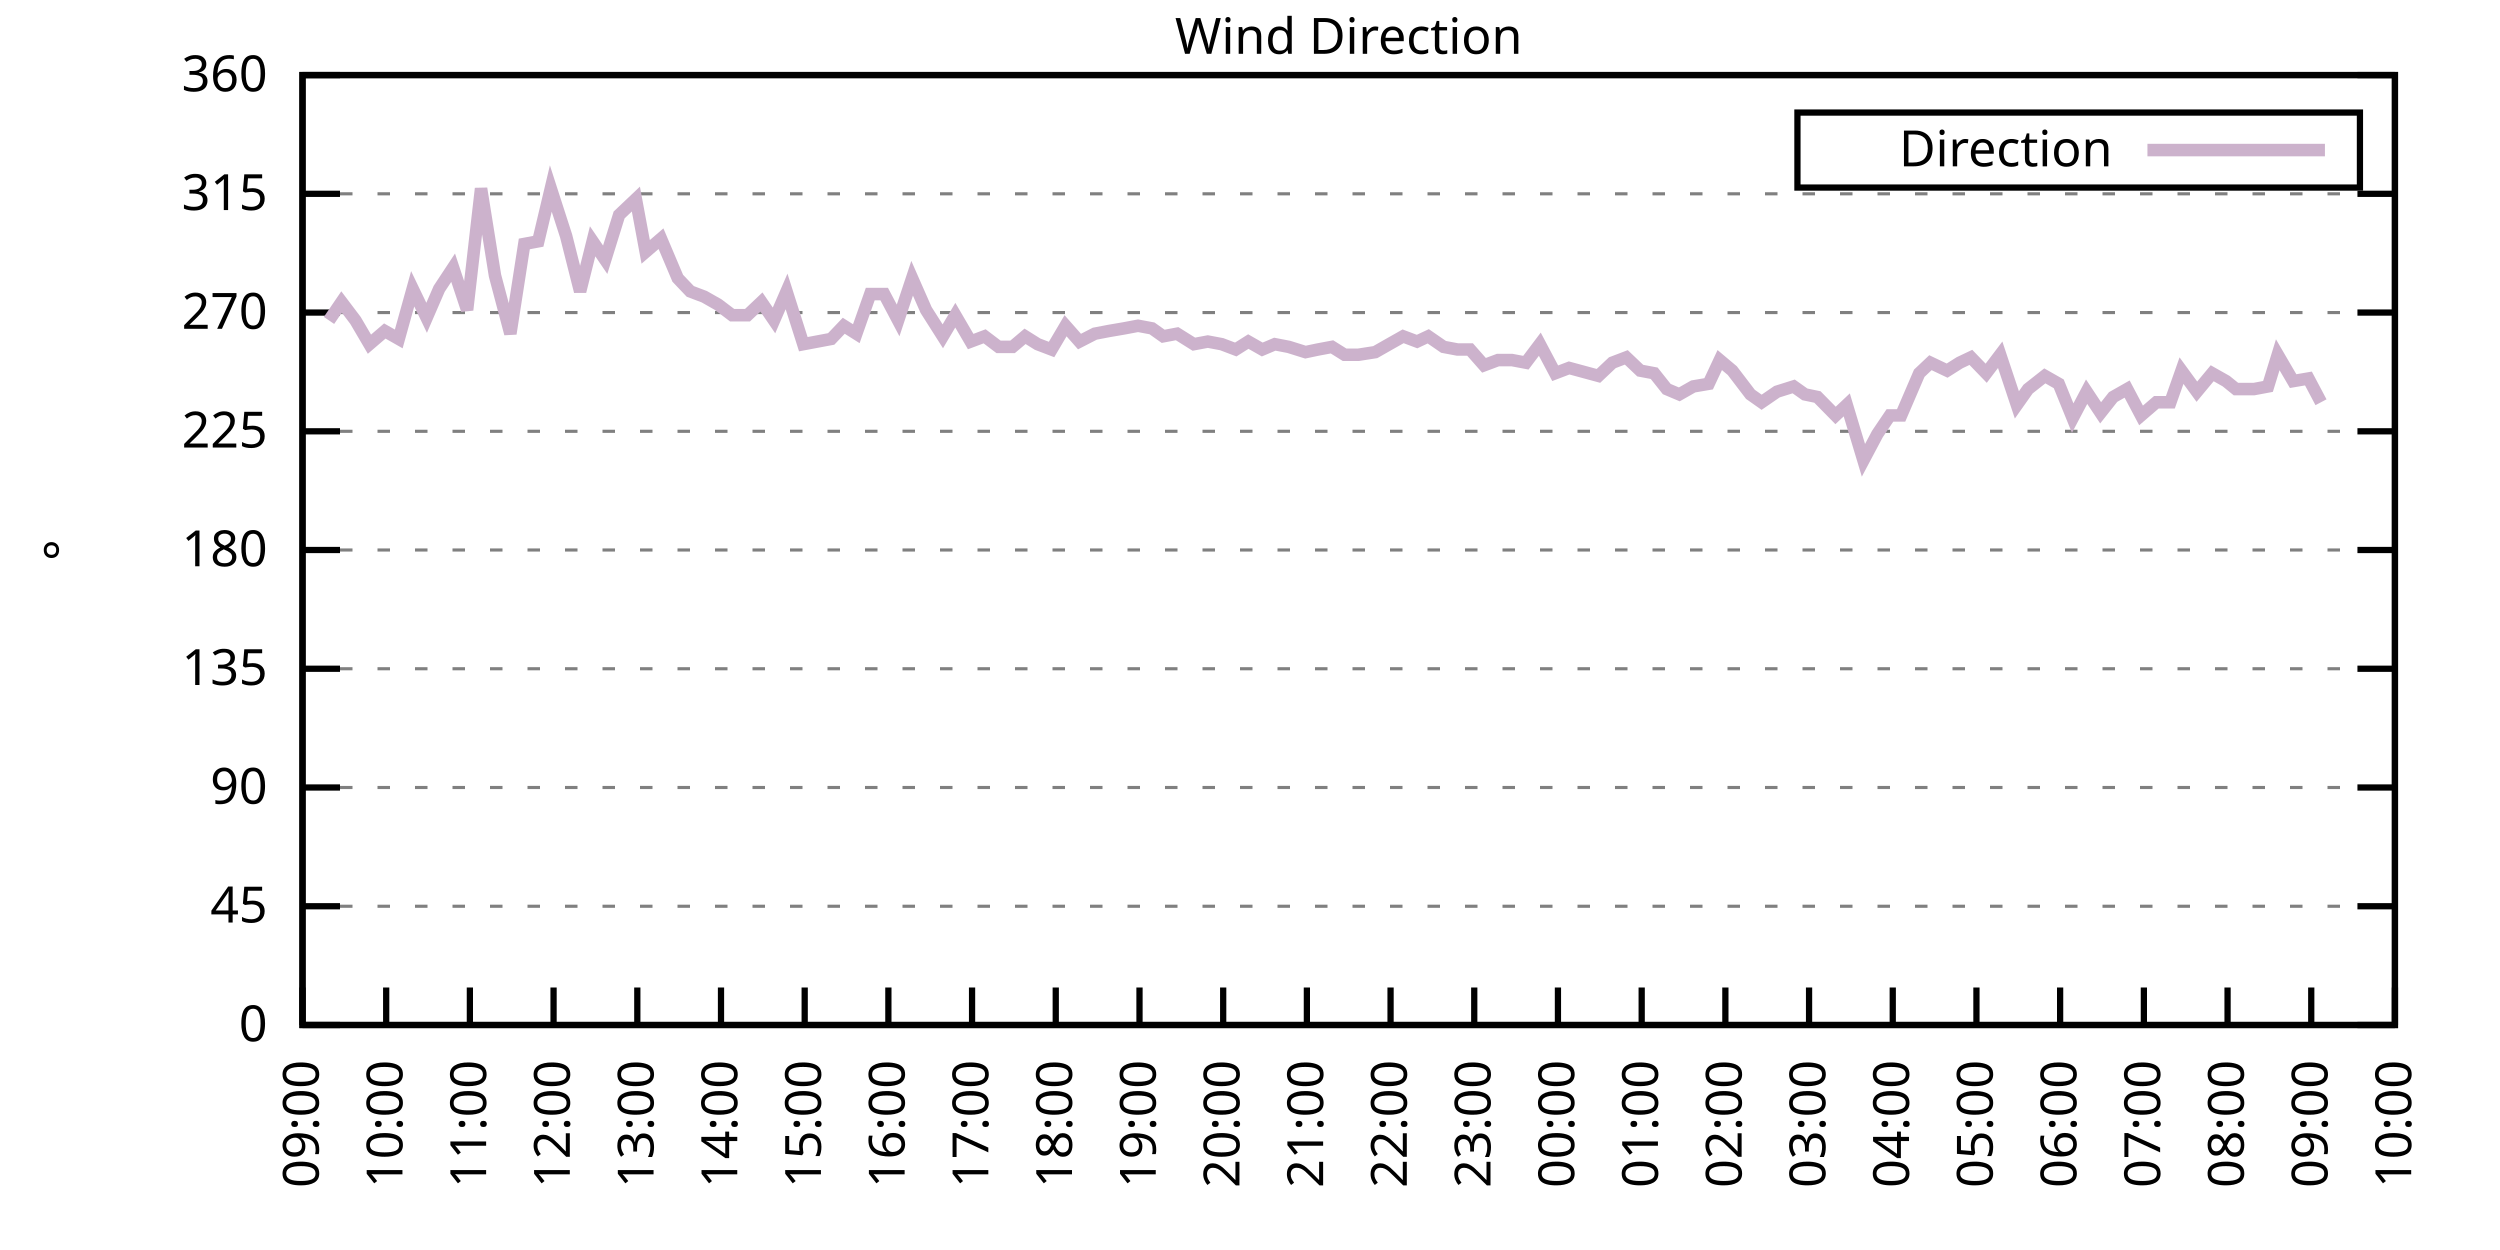
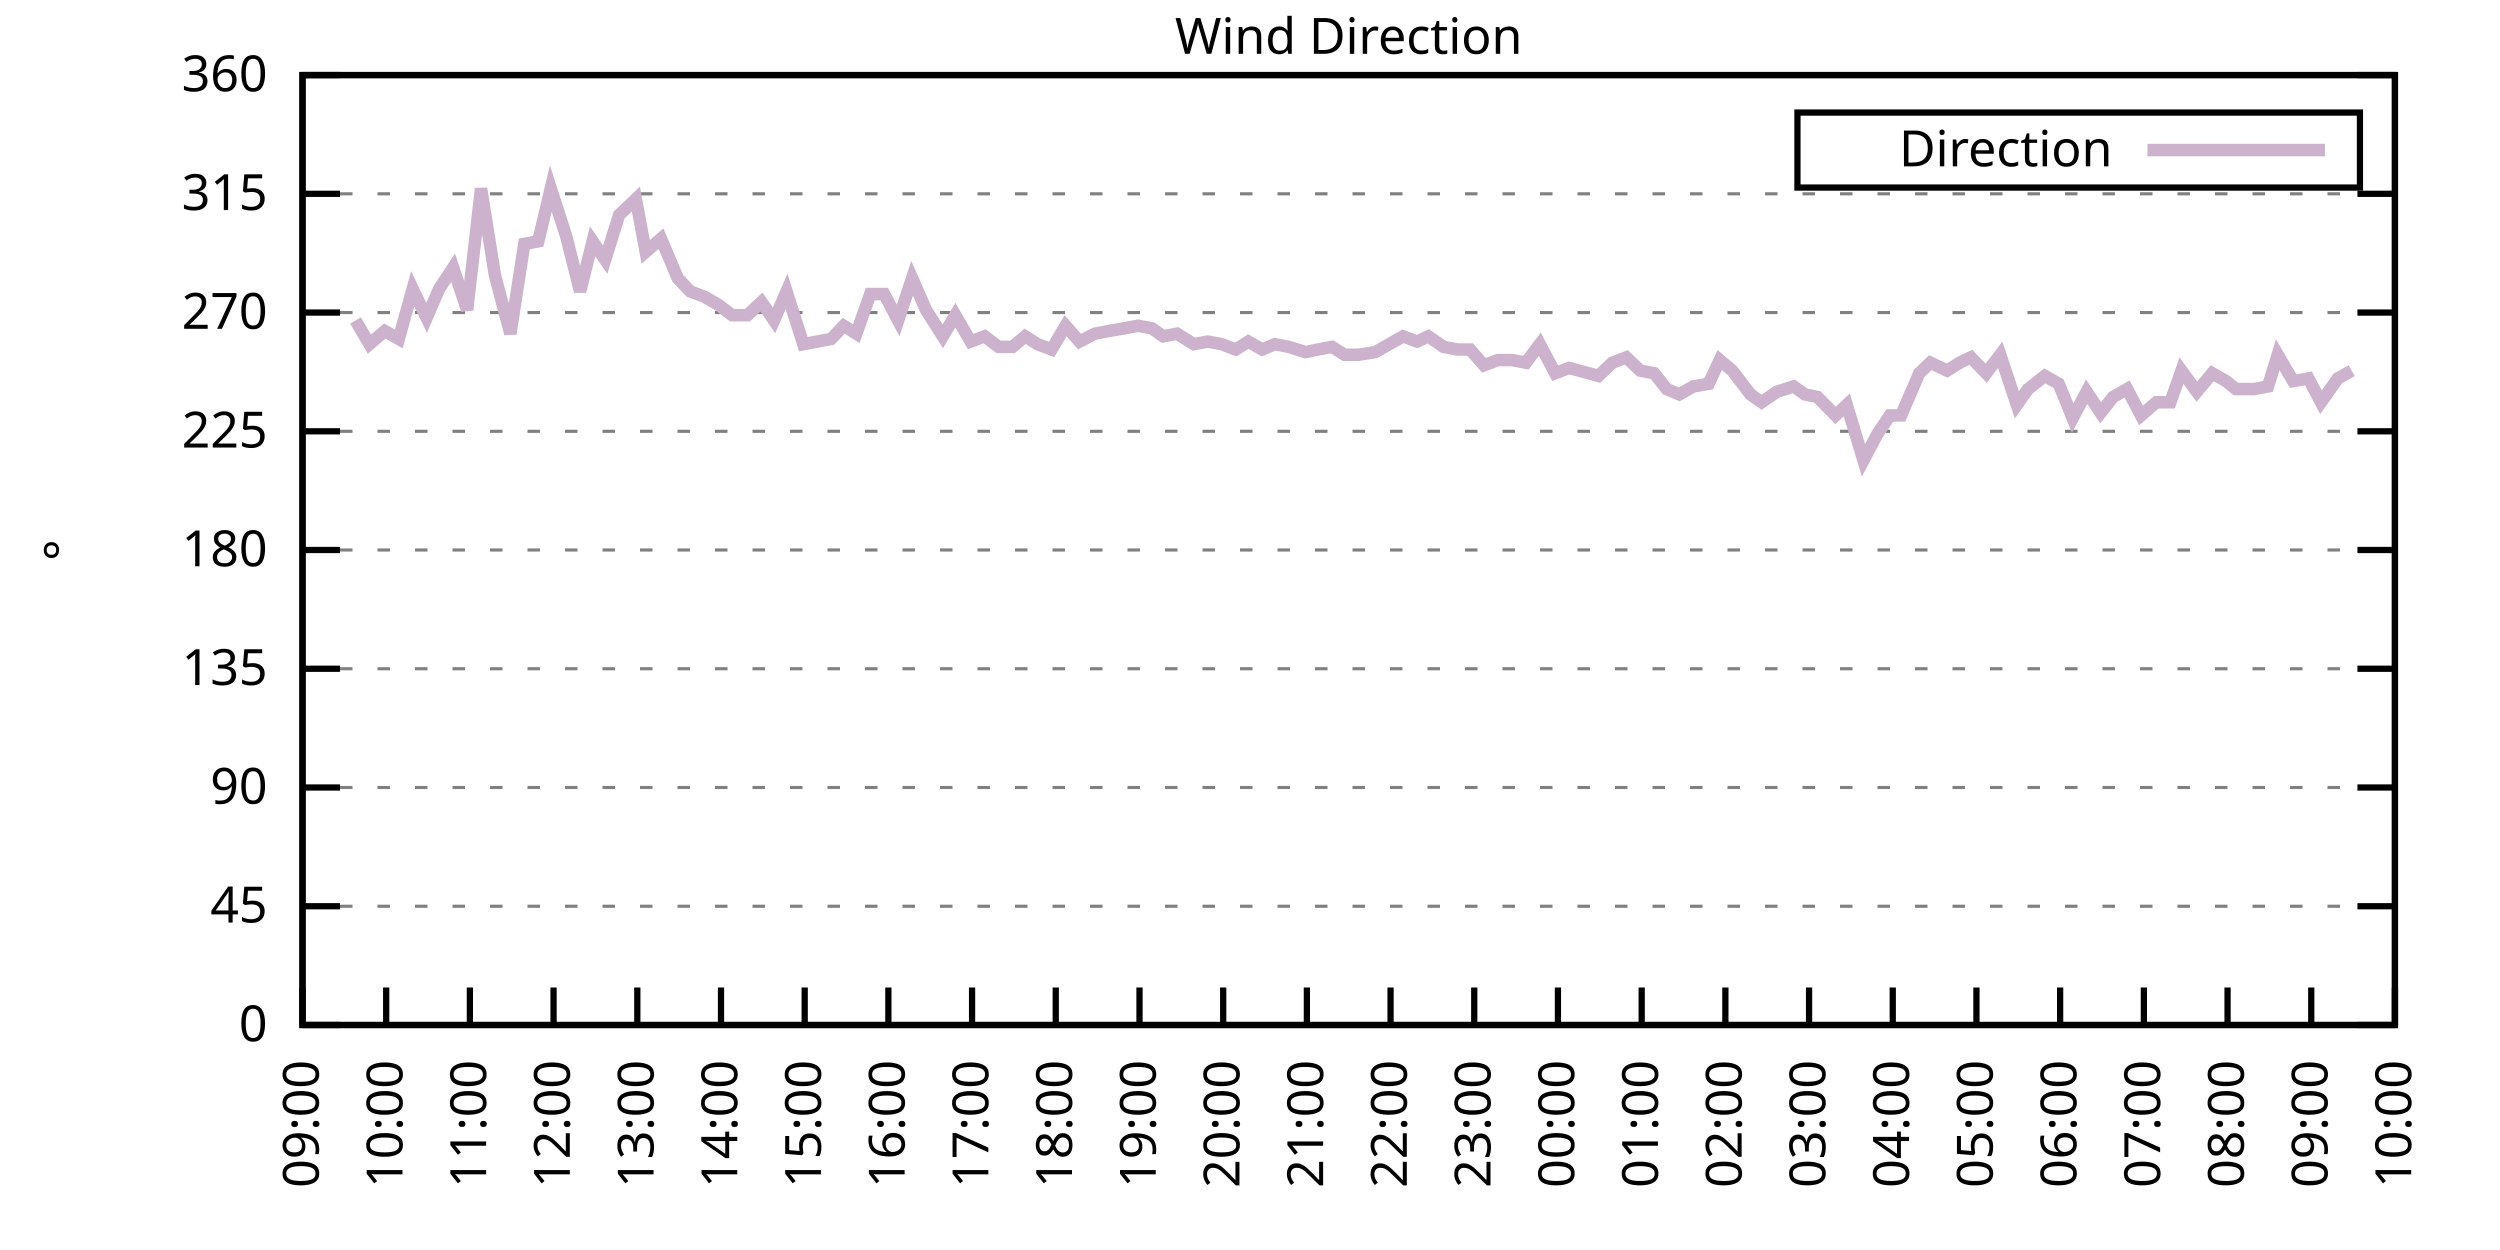
<svg xmlns="http://www.w3.org/2000/svg" xmlns:xlink="http://www.w3.org/1999/xlink" width="400" height="200" viewBox="0 0 400 200">
  <g id="gnuplot_canvas">
    <rect x="0" y="0" width="400" height="200" fill="none" />
    <defs>
      <circle id="gpDot" r="0.5" stroke-width="0.5" stroke="currentColor" />
      <path id="gpPt0" stroke-width="0.333" stroke="currentColor" d="M-1,0 h2 M0,-1 v2" />
      <path id="gpPt1" stroke-width="0.333" stroke="currentColor" d="M-1,-1 L1,1 M1,-1 L-1,1" />
      <path id="gpPt2" stroke-width="0.333" stroke="currentColor" d="M-1,0 L1,0 M0,-1 L0,1 M-1,-1 L1,1 M-1,1 L1,-1" />
      <rect id="gpPt3" stroke-width="0.333" stroke="currentColor" x="-1" y="-1" width="2" height="2" />
      <rect id="gpPt4" stroke-width="0.333" stroke="currentColor" fill="currentColor" x="-1" y="-1" width="2" height="2" />
      <circle id="gpPt5" stroke-width="0.333" stroke="currentColor" cx="0" cy="0" r="1" />
      <use xlink:href="#gpPt5" id="gpPt6" fill="currentColor" stroke="none" />
      <path id="gpPt7" stroke-width="0.333" stroke="currentColor" d="M0,-1.33 L-1.33,0.67 L1.33,0.67 z" />
      <use xlink:href="#gpPt7" id="gpPt8" fill="currentColor" stroke="none" />
      <use xlink:href="#gpPt7" id="gpPt9" stroke="currentColor" transform="rotate(180)" />
      <use xlink:href="#gpPt9" id="gpPt10" fill="currentColor" stroke="none" />
      <use xlink:href="#gpPt3" id="gpPt11" stroke="currentColor" transform="rotate(45)" />
      <use xlink:href="#gpPt11" id="gpPt12" fill="currentColor" stroke="none" />
      <path id="gpPt13" stroke-width="0.333" stroke="currentColor" d="M0,1.330 L1.265,0.411 L0.782,-1.067 L-0.782,-1.076 L-1.265,0.411 z" />
      <use xlink:href="#gpPt13" id="gpPt14" fill="currentColor" stroke="none" />
      <filter id="textbox" filterUnits="objectBoundingBox" x="0" y="0" height="1" width="1">
        <feFlood flood-color="white" flood-opacity="1" result="bgnd" />
        <feComposite in="SourceGraphic" in2="bgnd" operator="atop" />
      </filter>
      <filter id="greybox" filterUnits="objectBoundingBox" x="0" y="0" height="1" width="1">
        <feFlood flood-color="lightgrey" flood-opacity="1" result="grey" />
        <feComposite in="SourceGraphic" in2="grey" operator="atop" />
      </filter>
    </defs>
    <g fill="none" color="white" stroke="currentColor" stroke-width="1.00" stroke-linecap="butt" stroke-linejoin="miter">
</g>
    <g fill="none" color="black" stroke="currentColor" stroke-width="1.00" stroke-linecap="butt" stroke-linejoin="miter">
      <g stroke="none" shape-rendering="crispEdges">
        <polygon fill="rgb(255, 255, 255)" points="48.40,164.00 383.18,164.00 383.18,12.02 48.40,12.02 " />
      </g>
    </g>
    <g fill="none" color="black" stroke="currentColor" stroke-width="1.00" stroke-linecap="butt" stroke-linejoin="miter">
</g>
    <g fill="none" color="black" stroke="black" stroke-width="0.50" stroke-linecap="butt" stroke-linejoin="miter">
</g>
    <g fill="none" color="gray" stroke="currentColor" stroke-width="0.50" stroke-linecap="butt" stroke-linejoin="miter">
      <path stroke="gray" stroke-dasharray="2,4" class="gridline" d="M48.40,164.00 L383.19,164.00  " />
    </g>
    <g fill="none" color="gray" stroke="gray" stroke-width="1.00" stroke-linecap="butt" stroke-linejoin="miter">
</g>
    <g fill="none" color="black" stroke="currentColor" stroke-width="1.00" stroke-linecap="butt" stroke-linejoin="miter">
      <path stroke="black" d="M48.40,164.00 L54.40,164.00 M383.19,164.00 L377.19,164.00  " />
      <g transform="translate(42.80,166.60)" stroke="none" fill="black" font-family="Sans" font-size="8.00" text-anchor="end">
        <text>
          <tspan font-family="Sans"> 0</tspan>
        </text>
      </g>
    </g>
    <g fill="none" color="black" stroke="currentColor" stroke-width="1.00" stroke-linecap="butt" stroke-linejoin="miter">
</g>
    <g fill="none" color="black" stroke="black" stroke-width="0.50" stroke-linecap="butt" stroke-linejoin="miter">
</g>
    <g fill="none" color="gray" stroke="currentColor" stroke-width="0.50" stroke-linecap="butt" stroke-linejoin="miter">
      <path stroke="gray" stroke-dasharray="2,4" class="gridline" d="M48.40,145.00 L383.19,145.00  " />
    </g>
    <g fill="none" color="gray" stroke="gray" stroke-width="1.00" stroke-linecap="butt" stroke-linejoin="miter">
</g>
    <g fill="none" color="black" stroke="currentColor" stroke-width="1.00" stroke-linecap="butt" stroke-linejoin="miter">
      <path stroke="black" d="M48.40,145.00 L54.40,145.00 M383.19,145.00 L377.19,145.00  " />
      <g transform="translate(42.80,147.60)" stroke="none" fill="black" font-family="Sans" font-size="8.00" text-anchor="end">
        <text>
          <tspan font-family="Sans"> 45</tspan>
        </text>
      </g>
    </g>
    <g fill="none" color="black" stroke="currentColor" stroke-width="1.00" stroke-linecap="butt" stroke-linejoin="miter">
</g>
    <g fill="none" color="black" stroke="black" stroke-width="0.50" stroke-linecap="butt" stroke-linejoin="miter">
</g>
    <g fill="none" color="gray" stroke="currentColor" stroke-width="0.50" stroke-linecap="butt" stroke-linejoin="miter">
      <path stroke="gray" stroke-dasharray="2,4" class="gridline" d="M48.40,126.00 L383.19,126.00  " />
    </g>
    <g fill="none" color="gray" stroke="gray" stroke-width="1.00" stroke-linecap="butt" stroke-linejoin="miter">
</g>
    <g fill="none" color="black" stroke="currentColor" stroke-width="1.00" stroke-linecap="butt" stroke-linejoin="miter">
      <path stroke="black" d="M48.40,126.00 L54.40,126.00 M383.19,126.00 L377.19,126.00  " />
      <g transform="translate(42.80,128.60)" stroke="none" fill="black" font-family="Sans" font-size="8.00" text-anchor="end">
        <text>
          <tspan font-family="Sans"> 90</tspan>
        </text>
      </g>
    </g>
    <g fill="none" color="black" stroke="currentColor" stroke-width="1.00" stroke-linecap="butt" stroke-linejoin="miter">
</g>
    <g fill="none" color="black" stroke="black" stroke-width="0.50" stroke-linecap="butt" stroke-linejoin="miter">
</g>
    <g fill="none" color="gray" stroke="currentColor" stroke-width="0.50" stroke-linecap="butt" stroke-linejoin="miter">
      <path stroke="gray" stroke-dasharray="2,4" class="gridline" d="M48.40,107.00 L383.19,107.00  " />
    </g>
    <g fill="none" color="gray" stroke="gray" stroke-width="1.00" stroke-linecap="butt" stroke-linejoin="miter">
</g>
    <g fill="none" color="black" stroke="currentColor" stroke-width="1.00" stroke-linecap="butt" stroke-linejoin="miter">
      <path stroke="black" d="M48.40,107.00 L54.40,107.00 M383.19,107.00 L377.19,107.00  " />
      <g transform="translate(42.80,109.60)" stroke="none" fill="black" font-family="Sans" font-size="8.00" text-anchor="end">
        <text>
          <tspan font-family="Sans"> 135</tspan>
        </text>
      </g>
    </g>
    <g fill="none" color="black" stroke="currentColor" stroke-width="1.00" stroke-linecap="butt" stroke-linejoin="miter">
</g>
    <g fill="none" color="black" stroke="black" stroke-width="0.50" stroke-linecap="butt" stroke-linejoin="miter">
</g>
    <g fill="none" color="gray" stroke="currentColor" stroke-width="0.50" stroke-linecap="butt" stroke-linejoin="miter">
      <path stroke="gray" stroke-dasharray="2,4" class="gridline" d="M48.40,88.00 L383.19,88.00  " />
    </g>
    <g fill="none" color="gray" stroke="gray" stroke-width="1.00" stroke-linecap="butt" stroke-linejoin="miter">
</g>
    <g fill="none" color="black" stroke="currentColor" stroke-width="1.00" stroke-linecap="butt" stroke-linejoin="miter">
      <path stroke="black" d="M48.40,88.00 L54.40,88.00 M383.19,88.00 L377.19,88.00  " />
      <g transform="translate(42.80,90.60)" stroke="none" fill="black" font-family="Sans" font-size="8.00" text-anchor="end">
        <text>
          <tspan font-family="Sans"> 180</tspan>
        </text>
      </g>
    </g>
    <g fill="none" color="black" stroke="currentColor" stroke-width="1.00" stroke-linecap="butt" stroke-linejoin="miter">
</g>
    <g fill="none" color="black" stroke="black" stroke-width="0.50" stroke-linecap="butt" stroke-linejoin="miter">
</g>
    <g fill="none" color="gray" stroke="currentColor" stroke-width="0.50" stroke-linecap="butt" stroke-linejoin="miter">
      <path stroke="gray" stroke-dasharray="2,4" class="gridline" d="M48.40,69.01 L383.19,69.01  " />
    </g>
    <g fill="none" color="gray" stroke="gray" stroke-width="1.00" stroke-linecap="butt" stroke-linejoin="miter">
</g>
    <g fill="none" color="black" stroke="currentColor" stroke-width="1.00" stroke-linecap="butt" stroke-linejoin="miter">
      <path stroke="black" d="M48.40,69.01 L54.40,69.01 M383.19,69.01 L377.19,69.01  " />
      <g transform="translate(42.80,71.61)" stroke="none" fill="black" font-family="Sans" font-size="8.00" text-anchor="end">
        <text>
          <tspan font-family="Sans"> 225</tspan>
        </text>
      </g>
    </g>
    <g fill="none" color="black" stroke="currentColor" stroke-width="1.00" stroke-linecap="butt" stroke-linejoin="miter">
</g>
    <g fill="none" color="black" stroke="black" stroke-width="0.50" stroke-linecap="butt" stroke-linejoin="miter">
</g>
    <g fill="none" color="gray" stroke="currentColor" stroke-width="0.50" stroke-linecap="butt" stroke-linejoin="miter">
      <path stroke="gray" stroke-dasharray="2,4" class="gridline" d="M48.40,50.01 L383.19,50.01  " />
    </g>
    <g fill="none" color="gray" stroke="gray" stroke-width="1.00" stroke-linecap="butt" stroke-linejoin="miter">
</g>
    <g fill="none" color="black" stroke="currentColor" stroke-width="1.00" stroke-linecap="butt" stroke-linejoin="miter">
      <path stroke="black" d="M48.40,50.01 L54.40,50.01 M383.19,50.01 L377.19,50.01  " />
      <g transform="translate(42.80,52.61)" stroke="none" fill="black" font-family="Sans" font-size="8.00" text-anchor="end">
        <text>
          <tspan font-family="Sans"> 270</tspan>
        </text>
      </g>
    </g>
    <g fill="none" color="black" stroke="currentColor" stroke-width="1.00" stroke-linecap="butt" stroke-linejoin="miter">
</g>
    <g fill="none" color="black" stroke="black" stroke-width="0.50" stroke-linecap="butt" stroke-linejoin="miter">
</g>
    <g fill="none" color="gray" stroke="currentColor" stroke-width="0.50" stroke-linecap="butt" stroke-linejoin="miter">
      <path stroke="gray" stroke-dasharray="2,4" class="gridline" d="M48.40,31.01 L383.19,31.01  " />
    </g>
    <g fill="none" color="gray" stroke="gray" stroke-width="1.00" stroke-linecap="butt" stroke-linejoin="miter">
</g>
    <g fill="none" color="black" stroke="currentColor" stroke-width="1.00" stroke-linecap="butt" stroke-linejoin="miter">
      <path stroke="black" d="M48.40,31.01 L54.40,31.01 M383.19,31.01 L377.19,31.01  " />
      <g transform="translate(42.80,33.61)" stroke="none" fill="black" font-family="Sans" font-size="8.00" text-anchor="end">
        <text>
          <tspan font-family="Sans"> 315</tspan>
        </text>
      </g>
    </g>
    <g fill="none" color="black" stroke="currentColor" stroke-width="1.00" stroke-linecap="butt" stroke-linejoin="miter">
</g>
    <g fill="none" color="black" stroke="black" stroke-width="0.50" stroke-linecap="butt" stroke-linejoin="miter">
</g>
    <g fill="none" color="gray" stroke="currentColor" stroke-width="0.50" stroke-linecap="butt" stroke-linejoin="miter">
      <path stroke="gray" stroke-dasharray="2,4" class="gridline" d="M48.40,12.01 L383.19,12.01  " />
    </g>
    <g fill="none" color="gray" stroke="gray" stroke-width="1.00" stroke-linecap="butt" stroke-linejoin="miter">
</g>
    <g fill="none" color="black" stroke="currentColor" stroke-width="1.00" stroke-linecap="butt" stroke-linejoin="miter">
      <path stroke="black" d="M48.40,12.01 L54.40,12.01 M383.19,12.01 L377.19,12.01  " />
      <g transform="translate(42.80,14.61)" stroke="none" fill="black" font-family="Sans" font-size="8.00" text-anchor="end">
        <text>
          <tspan font-family="Sans"> 360</tspan>
        </text>
      </g>
    </g>
    <g fill="none" color="black" stroke="currentColor" stroke-width="1.00" stroke-linecap="butt" stroke-linejoin="miter">
      <path stroke="black" d="M48.40,164.00 L48.40,158.00  " />
      <g transform="translate(51.00,169.60) rotate(270.00)" stroke="none" fill="black" font-family="Sans" font-size="8.00" text-anchor="end">
        <text>
          <tspan font-family="Sans">09:00</tspan>
        </text>
      </g>
    </g>
    <g fill="none" color="black" stroke="currentColor" stroke-width="1.00" stroke-linecap="butt" stroke-linejoin="miter">
      <path stroke="black" d="M61.79,164.00 L61.79,158.00  " />
      <g transform="translate(64.39,169.60) rotate(270.00)" stroke="none" fill="black" font-family="Sans" font-size="8.00" text-anchor="end">
        <text>
          <tspan font-family="Sans">10:00</tspan>
        </text>
      </g>
    </g>
    <g fill="none" color="black" stroke="currentColor" stroke-width="1.00" stroke-linecap="butt" stroke-linejoin="miter">
      <path stroke="black" d="M75.18,164.00 L75.18,158.00  " />
      <g transform="translate(77.78,169.60) rotate(270.00)" stroke="none" fill="black" font-family="Sans" font-size="8.00" text-anchor="end">
        <text>
          <tspan font-family="Sans">11:00</tspan>
        </text>
      </g>
    </g>
    <g fill="none" color="black" stroke="currentColor" stroke-width="1.00" stroke-linecap="butt" stroke-linejoin="miter">
      <path stroke="black" d="M88.57,164.00 L88.57,158.00  " />
      <g transform="translate(91.17,169.60) rotate(270.00)" stroke="none" fill="black" font-family="Sans" font-size="8.00" text-anchor="end">
        <text>
          <tspan font-family="Sans">12:00</tspan>
        </text>
      </g>
    </g>
    <g fill="none" color="black" stroke="currentColor" stroke-width="1.00" stroke-linecap="butt" stroke-linejoin="miter">
      <path stroke="black" d="M101.97,164.00 L101.97,158.00  " />
      <g transform="translate(104.57,169.60) rotate(270.00)" stroke="none" fill="black" font-family="Sans" font-size="8.00" text-anchor="end">
        <text>
          <tspan font-family="Sans">13:00</tspan>
        </text>
      </g>
    </g>
    <g fill="none" color="black" stroke="currentColor" stroke-width="1.00" stroke-linecap="butt" stroke-linejoin="miter">
      <path stroke="black" d="M115.36,164.00 L115.36,158.00  " />
      <g transform="translate(117.96,169.60) rotate(270.00)" stroke="none" fill="black" font-family="Sans" font-size="8.00" text-anchor="end">
        <text>
          <tspan font-family="Sans">14:00</tspan>
        </text>
      </g>
    </g>
    <g fill="none" color="black" stroke="currentColor" stroke-width="1.00" stroke-linecap="butt" stroke-linejoin="miter">
      <path stroke="black" d="M128.75,164.00 L128.75,158.00  " />
      <g transform="translate(131.35,169.60) rotate(270.00)" stroke="none" fill="black" font-family="Sans" font-size="8.00" text-anchor="end">
        <text>
          <tspan font-family="Sans">15:00</tspan>
        </text>
      </g>
    </g>
    <g fill="none" color="black" stroke="currentColor" stroke-width="1.00" stroke-linecap="butt" stroke-linejoin="miter">
      <path stroke="black" d="M142.14,164.00 L142.14,158.00  " />
      <g transform="translate(144.74,169.60) rotate(270.00)" stroke="none" fill="black" font-family="Sans" font-size="8.00" text-anchor="end">
        <text>
          <tspan font-family="Sans">16:00</tspan>
        </text>
      </g>
    </g>
    <g fill="none" color="black" stroke="currentColor" stroke-width="1.00" stroke-linecap="butt" stroke-linejoin="miter">
      <path stroke="black" d="M155.53,164.00 L155.53,158.00  " />
      <g transform="translate(158.13,169.60) rotate(270.00)" stroke="none" fill="black" font-family="Sans" font-size="8.00" text-anchor="end">
        <text>
          <tspan font-family="Sans">17:00</tspan>
        </text>
      </g>
    </g>
    <g fill="none" color="black" stroke="currentColor" stroke-width="1.00" stroke-linecap="butt" stroke-linejoin="miter">
      <path stroke="black" d="M168.92,164.00 L168.92,158.00  " />
      <g transform="translate(171.52,169.60) rotate(270.00)" stroke="none" fill="black" font-family="Sans" font-size="8.00" text-anchor="end">
        <text>
          <tspan font-family="Sans">18:00</tspan>
        </text>
      </g>
    </g>
    <g fill="none" color="black" stroke="currentColor" stroke-width="1.00" stroke-linecap="butt" stroke-linejoin="miter">
      <path stroke="black" d="M182.32,164.00 L182.32,158.00  " />
      <g transform="translate(184.92,169.60) rotate(270.00)" stroke="none" fill="black" font-family="Sans" font-size="8.00" text-anchor="end">
        <text>
          <tspan font-family="Sans">19:00</tspan>
        </text>
      </g>
    </g>
    <g fill="none" color="black" stroke="currentColor" stroke-width="1.00" stroke-linecap="butt" stroke-linejoin="miter">
      <path stroke="black" d="M195.71,164.00 L195.71,158.00  " />
      <g transform="translate(198.31,169.60) rotate(270.00)" stroke="none" fill="black" font-family="Sans" font-size="8.00" text-anchor="end">
        <text>
          <tspan font-family="Sans">20:00</tspan>
        </text>
      </g>
    </g>
    <g fill="none" color="black" stroke="currentColor" stroke-width="1.00" stroke-linecap="butt" stroke-linejoin="miter">
      <path stroke="black" d="M209.10,164.00 L209.10,158.00  " />
      <g transform="translate(211.70,169.60) rotate(270.00)" stroke="none" fill="black" font-family="Sans" font-size="8.00" text-anchor="end">
        <text>
          <tspan font-family="Sans">21:00</tspan>
        </text>
      </g>
    </g>
    <g fill="none" color="black" stroke="currentColor" stroke-width="1.00" stroke-linecap="butt" stroke-linejoin="miter">
      <path stroke="black" d="M222.49,164.00 L222.49,158.00  " />
      <g transform="translate(225.09,169.60) rotate(270.00)" stroke="none" fill="black" font-family="Sans" font-size="8.00" text-anchor="end">
        <text>
          <tspan font-family="Sans">22:00</tspan>
        </text>
      </g>
    </g>
    <g fill="none" color="black" stroke="currentColor" stroke-width="1.00" stroke-linecap="butt" stroke-linejoin="miter">
      <path stroke="black" d="M235.88,164.00 L235.88,158.00  " />
      <g transform="translate(238.48,169.60) rotate(270.00)" stroke="none" fill="black" font-family="Sans" font-size="8.00" text-anchor="end">
        <text>
          <tspan font-family="Sans">23:00</tspan>
        </text>
      </g>
    </g>
    <g fill="none" color="black" stroke="currentColor" stroke-width="1.00" stroke-linecap="butt" stroke-linejoin="miter">
      <path stroke="black" d="M249.27,164.00 L249.27,158.00  " />
      <g transform="translate(251.87,169.60) rotate(270.00)" stroke="none" fill="black" font-family="Sans" font-size="8.00" text-anchor="end">
        <text>
          <tspan font-family="Sans">00:00</tspan>
        </text>
      </g>
    </g>
    <g fill="none" color="black" stroke="currentColor" stroke-width="1.00" stroke-linecap="butt" stroke-linejoin="miter">
      <path stroke="black" d="M262.67,164.00 L262.67,158.00  " />
      <g transform="translate(265.27,169.60) rotate(270.00)" stroke="none" fill="black" font-family="Sans" font-size="8.00" text-anchor="end">
        <text>
          <tspan font-family="Sans">01:00</tspan>
        </text>
      </g>
    </g>
    <g fill="none" color="black" stroke="currentColor" stroke-width="1.00" stroke-linecap="butt" stroke-linejoin="miter">
      <path stroke="black" d="M276.06,164.00 L276.06,158.00  " />
      <g transform="translate(278.66,169.60) rotate(270.00)" stroke="none" fill="black" font-family="Sans" font-size="8.00" text-anchor="end">
        <text>
          <tspan font-family="Sans">02:00</tspan>
        </text>
      </g>
    </g>
    <g fill="none" color="black" stroke="currentColor" stroke-width="1.00" stroke-linecap="butt" stroke-linejoin="miter">
      <path stroke="black" d="M289.45,164.00 L289.45,158.00  " />
      <g transform="translate(292.05,169.60) rotate(270.00)" stroke="none" fill="black" font-family="Sans" font-size="8.00" text-anchor="end">
        <text>
          <tspan font-family="Sans">03:00</tspan>
        </text>
      </g>
    </g>
    <g fill="none" color="black" stroke="currentColor" stroke-width="1.00" stroke-linecap="butt" stroke-linejoin="miter">
      <path stroke="black" d="M302.84,164.00 L302.84,158.00  " />
      <g transform="translate(305.44,169.60) rotate(270.00)" stroke="none" fill="black" font-family="Sans" font-size="8.00" text-anchor="end">
        <text>
          <tspan font-family="Sans">04:00</tspan>
        </text>
      </g>
    </g>
    <g fill="none" color="black" stroke="currentColor" stroke-width="1.00" stroke-linecap="butt" stroke-linejoin="miter">
      <path stroke="black" d="M316.23,164.00 L316.23,158.00  " />
      <g transform="translate(318.83,169.60) rotate(270.00)" stroke="none" fill="black" font-family="Sans" font-size="8.00" text-anchor="end">
        <text>
          <tspan font-family="Sans">05:00</tspan>
        </text>
      </g>
    </g>
    <g fill="none" color="black" stroke="currentColor" stroke-width="1.00" stroke-linecap="butt" stroke-linejoin="miter">
      <path stroke="black" d="M329.62,164.00 L329.62,158.00  " />
      <g transform="translate(332.22,169.60) rotate(270.00)" stroke="none" fill="black" font-family="Sans" font-size="8.00" text-anchor="end">
        <text>
          <tspan font-family="Sans">06:00</tspan>
        </text>
      </g>
    </g>
    <g fill="none" color="black" stroke="currentColor" stroke-width="1.00" stroke-linecap="butt" stroke-linejoin="miter">
      <path stroke="black" d="M343.02,164.00 L343.02,158.00  " />
      <g transform="translate(345.62,169.60) rotate(270.00)" stroke="none" fill="black" font-family="Sans" font-size="8.00" text-anchor="end">
        <text>
          <tspan font-family="Sans">07:00</tspan>
        </text>
      </g>
    </g>
    <g fill="none" color="black" stroke="currentColor" stroke-width="1.00" stroke-linecap="butt" stroke-linejoin="miter">
      <path stroke="black" d="M356.41,164.00 L356.41,158.00  " />
      <g transform="translate(359.01,169.60) rotate(270.00)" stroke="none" fill="black" font-family="Sans" font-size="8.00" text-anchor="end">
        <text>
          <tspan font-family="Sans">08:00</tspan>
        </text>
      </g>
    </g>
    <g fill="none" color="black" stroke="currentColor" stroke-width="1.00" stroke-linecap="butt" stroke-linejoin="miter">
      <path stroke="black" d="M369.80,164.00 L369.80,158.00  " />
      <g transform="translate(372.40,169.60) rotate(270.00)" stroke="none" fill="black" font-family="Sans" font-size="8.00" text-anchor="end">
        <text>
          <tspan font-family="Sans">09:00</tspan>
        </text>
      </g>
    </g>
    <g fill="none" color="black" stroke="currentColor" stroke-width="1.00" stroke-linecap="butt" stroke-linejoin="miter">
      <path stroke="black" d="M383.19,164.00 L383.19,158.00  " />
      <g transform="translate(385.79,169.60) rotate(270.00)" stroke="none" fill="black" font-family="Sans" font-size="8.00" text-anchor="end">
        <text>
          <tspan font-family="Sans">10:00</tspan>
        </text>
      </g>
    </g>
    <g fill="none" color="black" stroke="currentColor" stroke-width="1.00" stroke-linecap="butt" stroke-linejoin="miter">
</g>
    <g fill="none" color="black" stroke="currentColor" stroke-width="1.00" stroke-linecap="butt" stroke-linejoin="miter">
      <path stroke="black" d="M48.40,12.01 L48.40,164.00 L383.19,164.00 L383.19,12.01 L48.40,12.01 Z  " />
    </g>
    <g fill="none" color="black" stroke="currentColor" stroke-width="1.00" stroke-linecap="butt" stroke-linejoin="miter">
</g>
    <g fill="none" color="black" stroke="currentColor" stroke-width="1.00" stroke-linecap="butt" stroke-linejoin="miter">
      <path stroke="black" d="M287.59,30.01 L287.59,18.01 L377.59,18.01 L377.59,30.01 L287.59,30.01 Z  " />
    </g>
    <g id="Wind_direction_plot_1">
      <g fill="none" color="white" stroke="black" stroke-width="2.00" stroke-linecap="butt" stroke-linejoin="miter">
</g>
      <g fill="none" color="black" stroke="currentColor" stroke-width="2.00" stroke-linecap="butt" stroke-linejoin="miter">
        <g transform="translate(337.99,26.61)" stroke="none" fill="black" font-family="Sans" font-size="8.00" text-anchor="end">
          <text>
            <tspan font-family="Sans">Direction</tspan>
          </text>
        </g>
      </g>
      <g fill="none" color="black" stroke="currentColor" stroke-width="2.00" stroke-linecap="butt" stroke-linejoin="miter">
-         <path stroke="rgb(204, 178, 204)" d="M343.59,24.01 L371.99,24.01 M52.64,51.27 L54.65,48.32 L56.88,51.27 L59.11,55.07 L61.57,52.96 L63.80,54.23   L66.03,46.21 L68.26,50.85 L70.27,46.21 L72.50,42.83 L74.74,49.59 L76.97,30.16 L79.20,44.10 L81.66,53.39   L83.89,39.03 L86.12,38.61 L88.13,30.16 L90.58,37.76 L92.82,46.63 L94.82,38.61 L96.83,41.56 L99.06,34.39   L101.74,31.85 L103.31,40.30 L105.76,38.19 L108.44,44.52 L110.45,46.63 L112.68,47.47 L114.91,48.74 L117.14,50.43   L119.60,50.43 L121.83,48.32 L123.84,51.27 L125.85,46.63 L128.53,55.07 L130.76,54.65 L132.99,54.23 L135.00,52.12   L137.01,53.39 L139.24,47.05 L141.47,47.05 L143.70,51.27 L145.94,44.52 L148.17,49.59 L150.85,53.81 L152.85,50.43   L155.31,54.65 L157.54,53.81 L159.77,55.50 L162.01,55.50 L164.01,53.81 L166.02,55.07 L168.25,55.92 L170.49,52.12   L172.72,54.65 L175.17,53.39 L177.41,52.96 L179.86,52.54 L182.09,52.12 L184.32,52.54 L186.11,53.81 L188.34,53.39   L191.02,55.07 L193.25,54.65 L195.48,55.07 L197.72,55.92 L199.73,54.65 L201.96,55.92 L203.97,55.07 L206.20,55.50   L208.88,56.34 L210.88,55.92 L213.12,55.50 L215.13,56.76 L217.36,56.76 L220.04,56.34 L222.27,55.07 L224.50,53.81   L226.73,54.65 L228.52,53.81 L230.97,55.50 L233.20,55.92 L235.21,55.92 L237.44,58.45 L239.68,57.61 L241.91,57.61   L244.14,58.03 L246.37,55.07 L248.83,59.72 L251.06,58.87 L255.75,60.14 L257.98,58.03 L260.21,57.18 L262.44,59.30   L264.67,59.72 L266.68,62.25 L268.69,63.10 L270.92,61.83 L273.38,61.41 L275.16,57.61 L277.17,59.30 L280.07,63.10   L281.86,64.36 L284.32,62.67 L286.99,61.83 L288.78,63.10 L290.79,63.52 L293.69,66.47 L295.48,64.78 L298.15,73.65   L300.39,69.43 L302.39,66.47 L304.18,66.47 L307.08,59.72 L308.87,58.03 L311.54,59.30 L313.55,58.03 L315.34,57.18   L317.79,59.72 L320.03,56.76 L322.70,64.78 L324.49,62.25 L327.17,60.14 L329.40,61.41 L331.63,66.90 L333.86,62.67   L336.10,66.05 L338.10,63.52 L340.34,62.25 L342.57,66.47 L345.02,64.36 L347.26,64.36 L349.04,59.30 L351.50,62.67   L353.95,59.72 L356.18,60.98 L357.75,62.25 L360.65,62.25 L362.88,61.83 L364.44,56.76 L366.90,60.98 L369.35,60.56   L371.36,64.36  " />
+         <path stroke="rgb(204, 178, 204)" d="M343.59,24.01 L371.99,24.01 M56.88,51.27 L59.11,55.07 L61.57,52.96 L63.80,54.23 L66.03,46.21 L68.26,50.85   L70.27,46.21 L72.50,42.83 L74.74,49.59 L76.97,30.16 L79.20,44.10 L81.66,53.39 L83.89,39.03 L86.12,38.61   L88.13,30.16 L90.58,37.76 L92.82,46.63 L94.82,38.61 L96.83,41.56 L99.06,34.39 L101.74,31.85 L103.31,40.30   L105.76,38.19 L108.44,44.52 L110.45,46.63 L112.68,47.47 L114.91,48.74 L117.14,50.43 L119.60,50.43 L121.83,48.32   L123.84,51.27 L125.85,46.63 L128.53,55.07 L130.76,54.65 L132.99,54.23 L135.00,52.12 L137.01,53.39 L139.24,47.05   L141.47,47.05 L143.70,51.27 L145.94,44.52 L148.17,49.59 L150.85,53.81 L152.85,50.43 L155.31,54.65 L157.54,53.81   L159.77,55.50 L162.01,55.50 L164.01,53.81 L166.02,55.07 L168.25,55.92 L170.49,52.12 L172.72,54.65 L175.17,53.39   L177.41,52.96 L179.86,52.54 L182.09,52.12 L184.32,52.54 L186.11,53.81 L188.34,53.39 L191.02,55.07 L193.25,54.65   L195.48,55.07 L197.72,55.92 L199.73,54.65 L201.96,55.92 L203.97,55.07 L206.20,55.50 L208.88,56.34 L210.88,55.92   L213.12,55.50 L215.13,56.76 L217.36,56.76 L220.04,56.34 L222.27,55.07 L224.50,53.81 L226.73,54.65 L228.52,53.81   L230.97,55.50 L233.20,55.92 L235.21,55.92 L237.44,58.45 L239.68,57.61 L241.91,57.61 L244.14,58.03 L246.37,55.07   L248.83,59.72 L251.06,58.87 L255.75,60.14 L257.98,58.03 L260.21,57.18 L262.44,59.30 L264.67,59.72 L266.68,62.25   L268.69,63.10 L270.92,61.83 L273.38,61.41 L275.16,57.61 L277.17,59.30 L280.07,63.10 L281.86,64.36 L284.32,62.67   L286.99,61.83 L288.78,63.10 L290.79,63.52 L293.69,66.47 L295.48,64.78 L298.15,73.65 L300.39,69.43 L302.39,66.47   L304.18,66.47 L307.08,59.72 L308.87,58.03 L311.54,59.30 L313.55,58.03 L315.34,57.18 L317.79,59.72 L320.03,56.76   L322.70,64.78 L324.49,62.25 L327.17,60.14 L329.40,61.41 L331.63,66.90 L333.86,62.67 L336.10,66.05 L338.10,63.52   L340.34,62.25 L342.57,66.47 L345.02,64.36 L347.26,64.36 L349.04,59.30 L351.50,62.67 L353.95,59.72 L356.18,60.98   L357.75,62.25 L360.65,62.25 L362.88,61.83 L364.44,56.76 L366.90,60.98 L369.35,60.56 L371.36,64.36 L374.04,60.56   L376.27,59.30  " />
      </g>
    </g>
    <g fill="none" color="black" stroke="currentColor" stroke-width="2.00" stroke-linecap="butt" stroke-linejoin="miter">
</g>
    <g fill="none" color="black" stroke="black" stroke-width="1.00" stroke-linecap="butt" stroke-linejoin="miter">
</g>
    <g fill="none" color="black" stroke="currentColor" stroke-width="1.00" stroke-linecap="butt" stroke-linejoin="miter">
      <path stroke="black" d="M48.40,12.01 L48.40,164.00 L383.19,164.00 L383.19,12.01 L48.40,12.01 Z  " />
      <g transform="translate(12.80,88.01) rotate(270.00)" stroke="none" fill="black" font-family="Sans" font-size="8.00" text-anchor="middle">
        <text>
          <tspan font-family="Sans">°</tspan>
        </text>
      </g>
    </g>
    <g fill="none" color="black" stroke="currentColor" stroke-width="1.00" stroke-linecap="butt" stroke-linejoin="miter">
</g>
    <g fill="none" color="black" stroke="currentColor" stroke-width="1.00" stroke-linecap="butt" stroke-linejoin="miter">
      <g transform="translate(215.79,8.61)" stroke="none" fill="black" font-family="Sans" font-size="8.00" text-anchor="middle">
        <text>
          <tspan font-family="Sans">Wind Direction</tspan>
        </text>
      </g>
    </g>
    <g fill="none" color="black" stroke="currentColor" stroke-width="1.00" stroke-linecap="butt" stroke-linejoin="miter">
</g>
  </g>
</svg>
